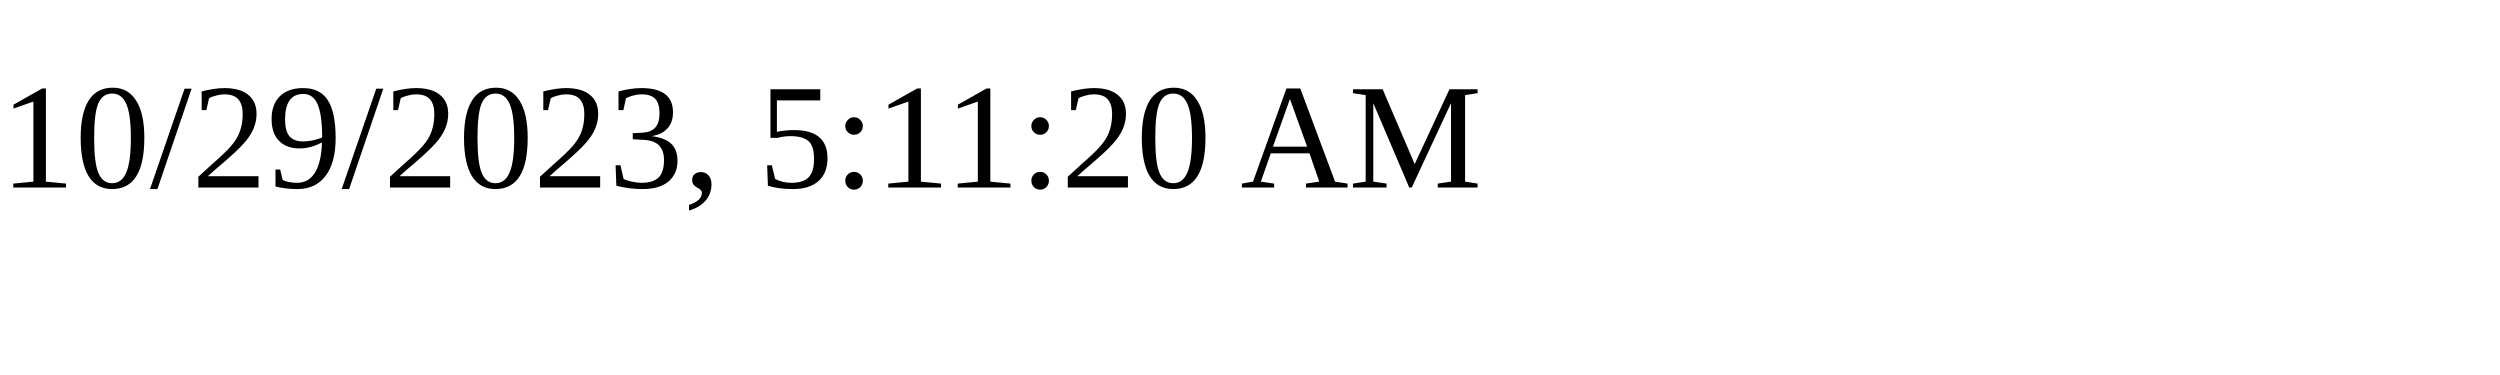
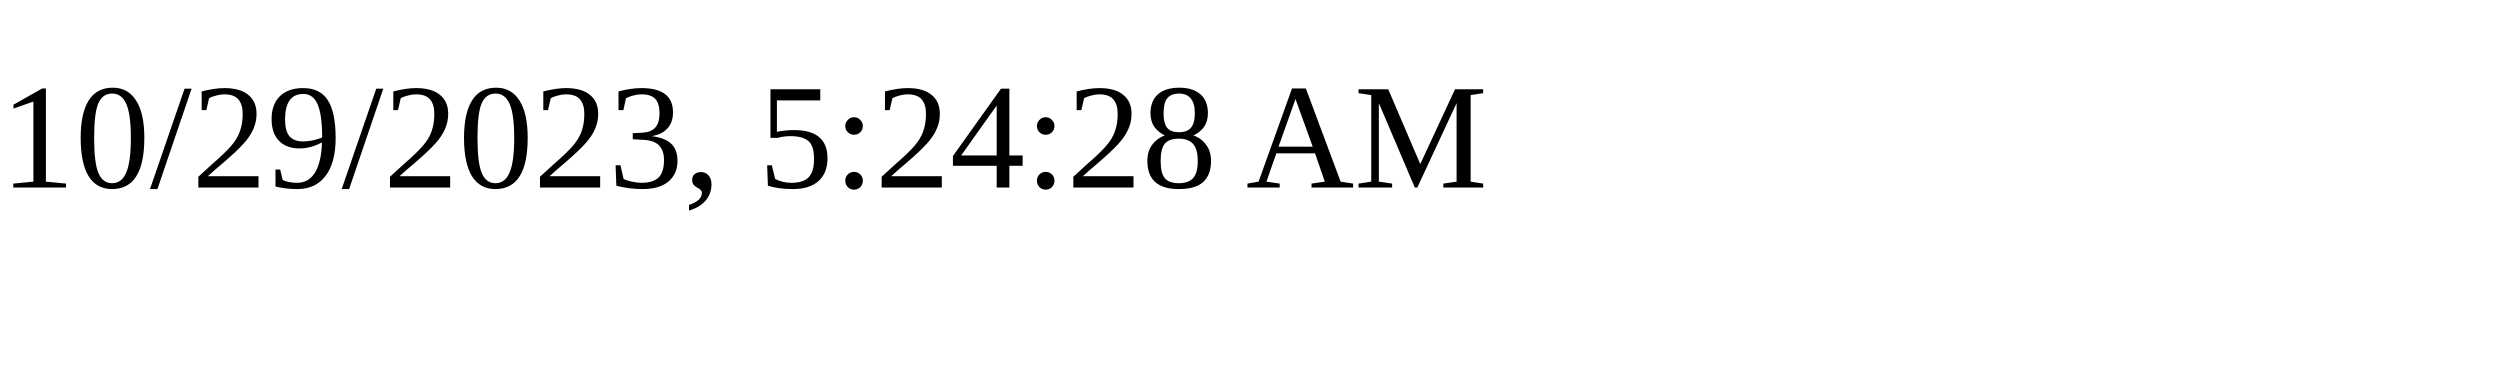
<svg xmlns="http://www.w3.org/2000/svg" height="30" width="200">
-   <text x="0" y="15">10/29/2023, 5:11:20 AM</text>
+   <text x="0" y="15">10/29/2023, 5:24:28 AM</text>
</svg>
